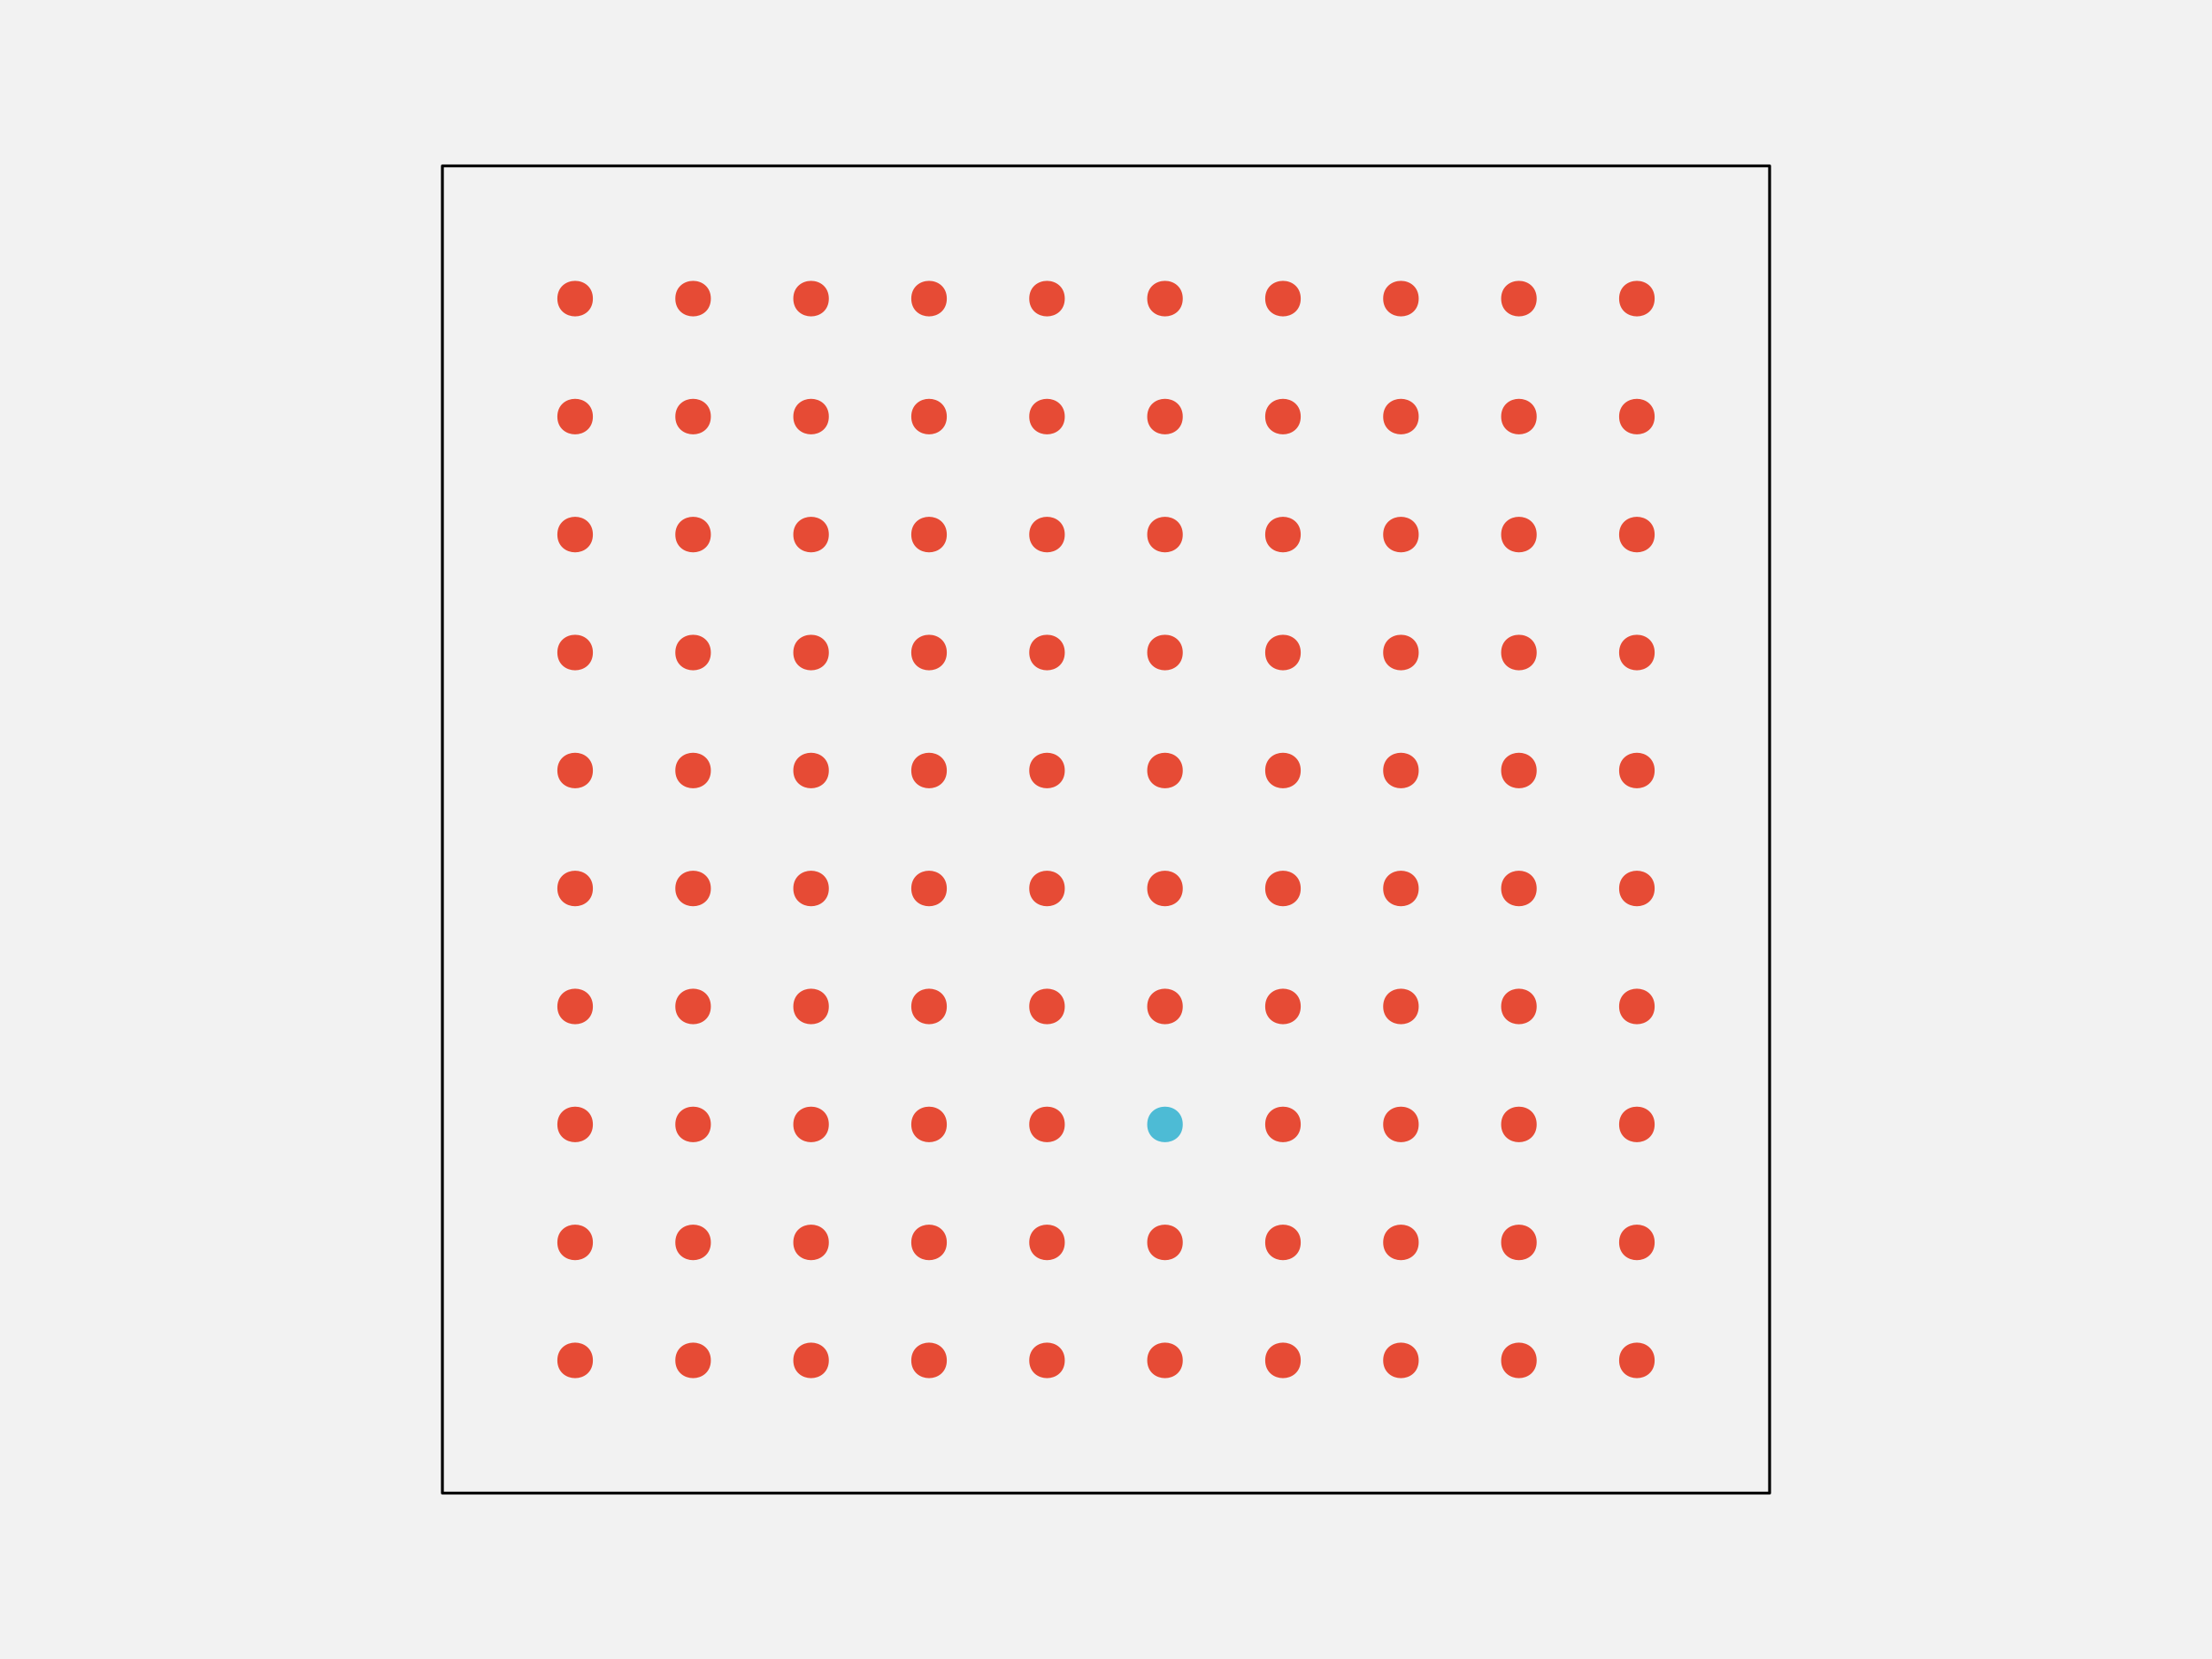
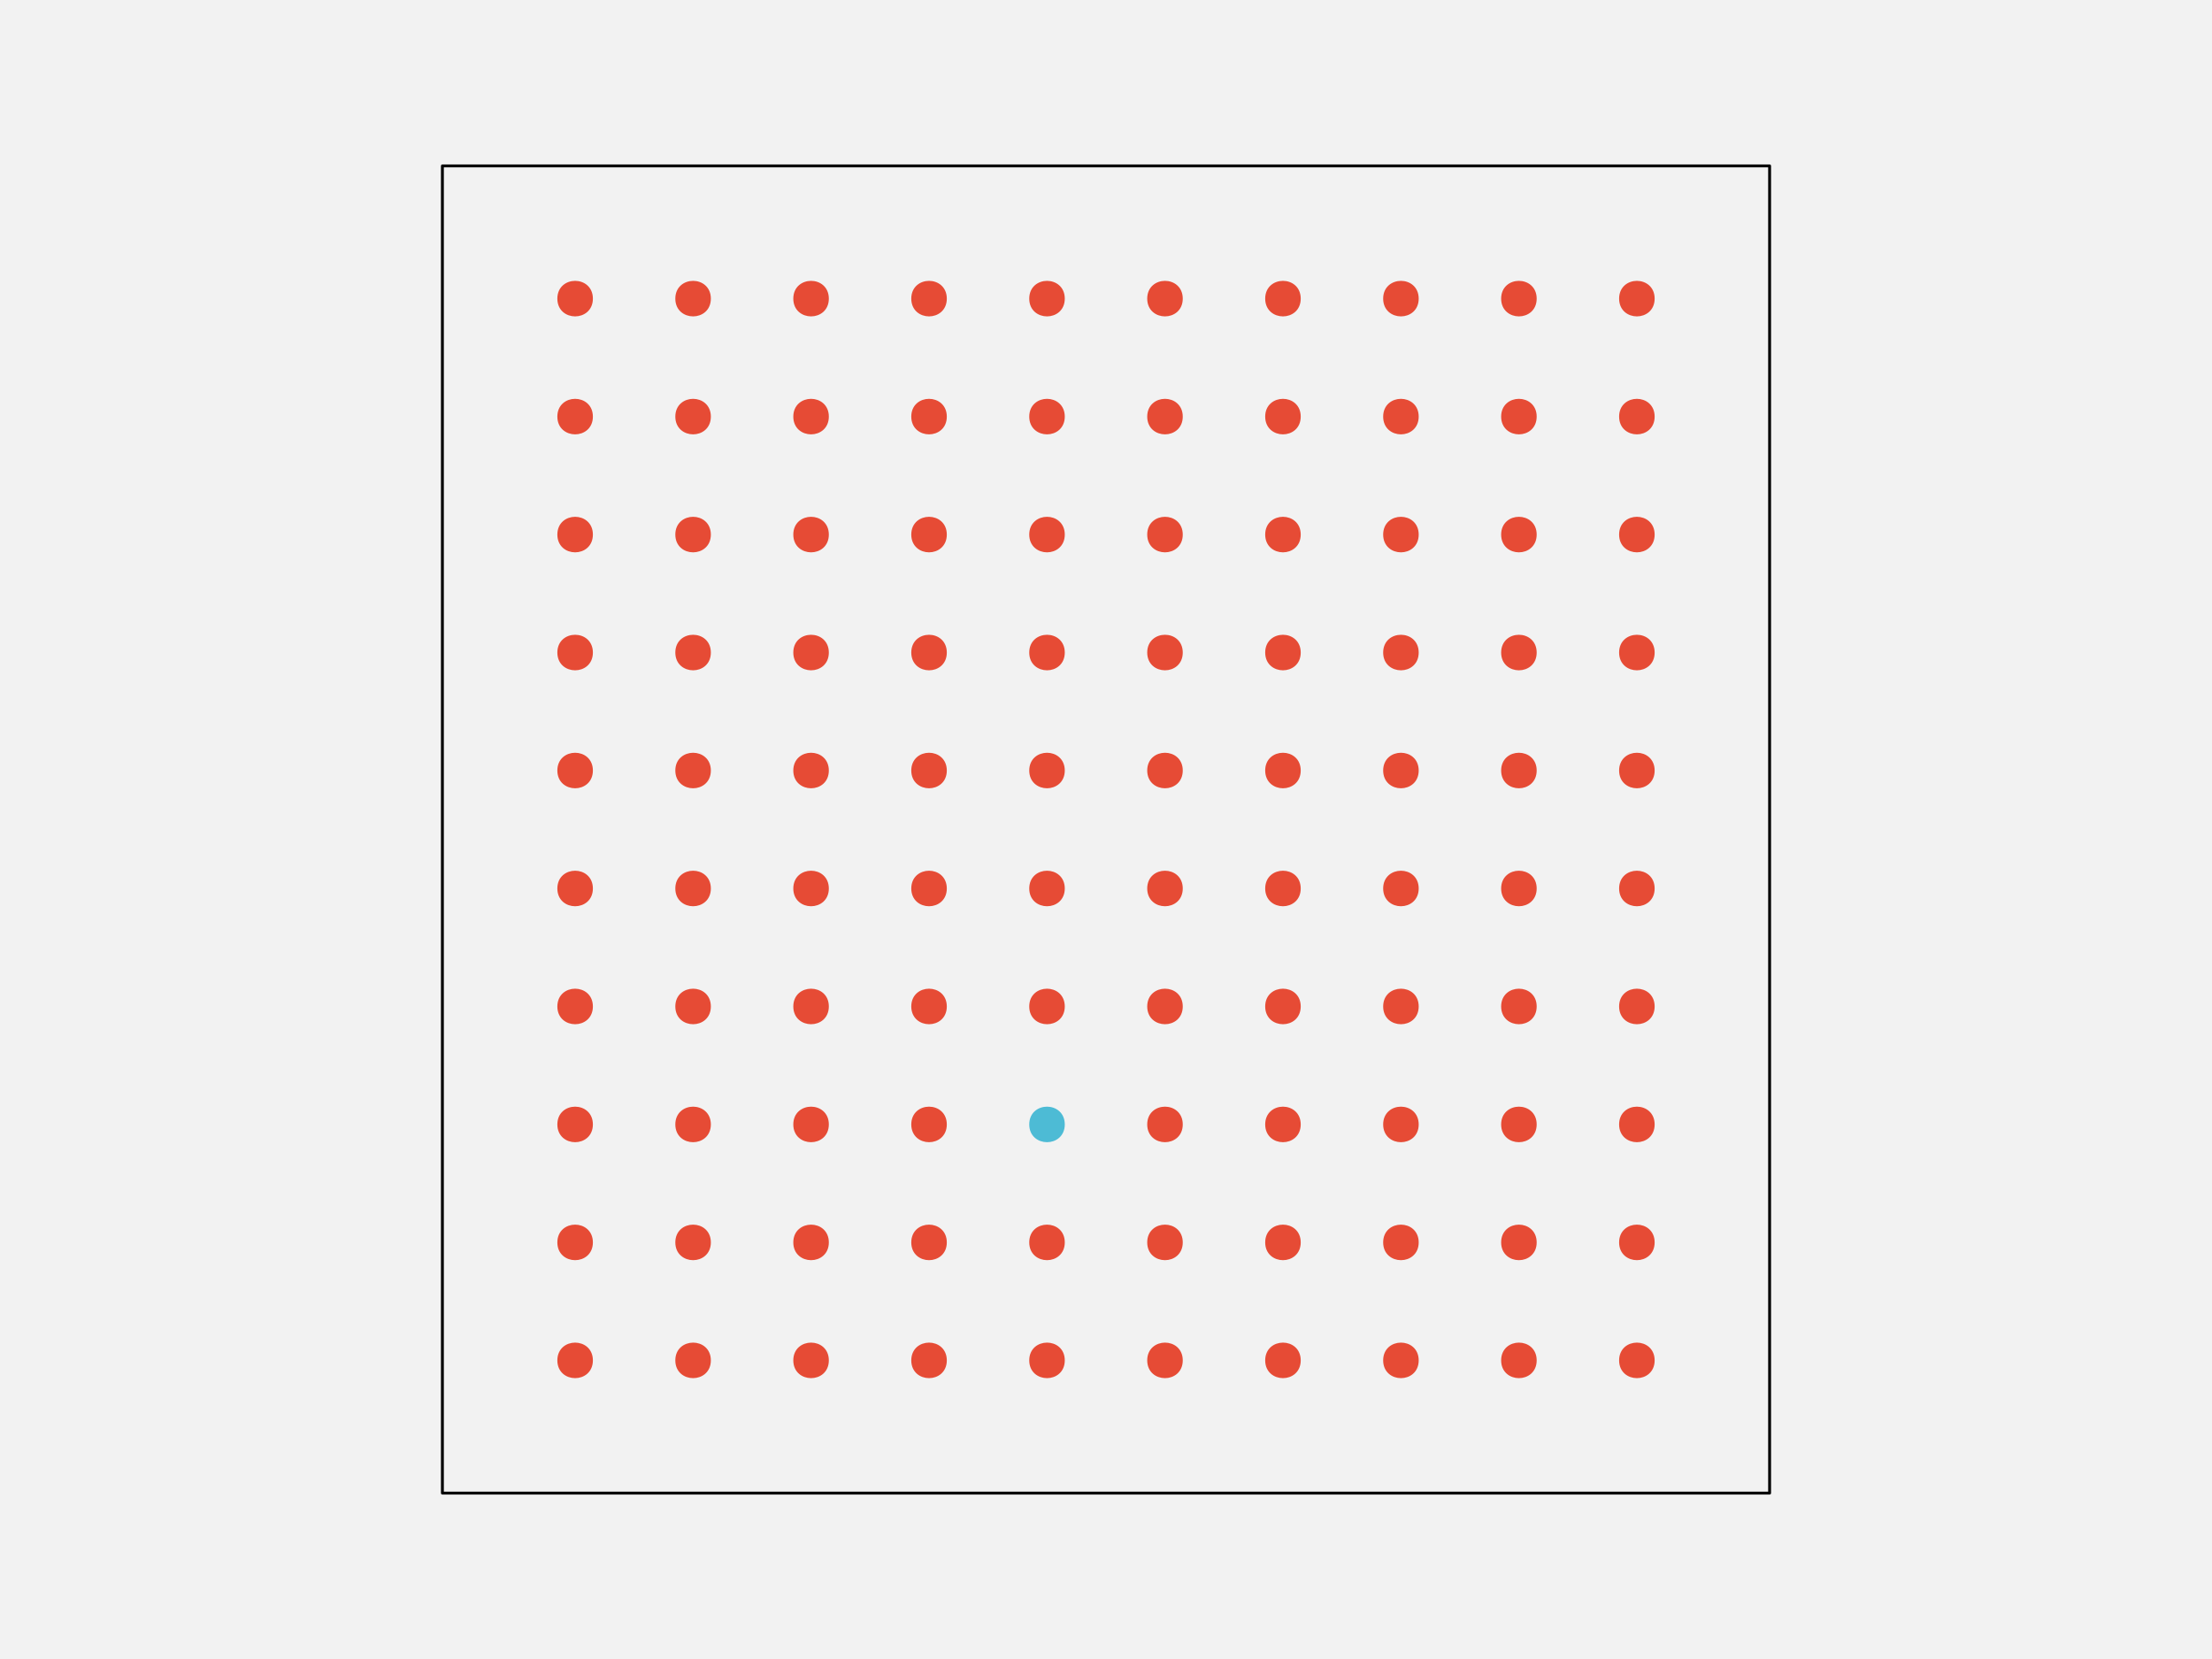
<svg xmlns="http://www.w3.org/2000/svg" width="576pt" height="432pt" viewBox="0 0 576 432" version="1.1">
  <g id="surface107">
    <rect x="0" y="0" width="576" height="432" style="fill:rgb(94.902%,94.902%,94.902%);fill-opacity:1;stroke:none;" />
    <path style="fill-rule:nonzero;fill:rgb(94.902%,94.902%,94.902%);fill-opacity:1;stroke-width:0.75;stroke-linecap:round;stroke-linejoin:round;stroke:rgb(0%,0%,0%);stroke-opacity:1;stroke-miterlimit:10;" d="M 115.199 388.801 L 460.801 388.801 L 460.801 43.199 L 115.199 43.199 Z M 115.199 388.801 " />
    <path style="fill-rule:nonzero;fill:rgb(90.196%,29.412%,20.784%);fill-opacity:1;stroke-width:0.75;stroke-linecap:round;stroke-linejoin:round;stroke:rgb(90.196%,29.412%,20.784%);stroke-opacity:1;stroke-miterlimit:10;" d="M 154.012 354.238 C 154.012 359.91 145.508 359.91 145.508 354.238 C 145.508 348.57 154.012 348.57 154.012 354.238 " />
    <path style="fill-rule:nonzero;fill:rgb(90.196%,29.412%,20.784%);fill-opacity:1;stroke-width:0.75;stroke-linecap:round;stroke-linejoin:round;stroke:rgb(90.196%,29.412%,20.784%);stroke-opacity:1;stroke-miterlimit:10;" d="M 184.73 354.238 C 184.73 359.91 176.227 359.91 176.227 354.238 C 176.227 348.57 184.73 348.57 184.73 354.238 " />
    <path style="fill-rule:nonzero;fill:rgb(90.196%,29.412%,20.784%);fill-opacity:1;stroke-width:0.75;stroke-linecap:round;stroke-linejoin:round;stroke:rgb(90.196%,29.412%,20.784%);stroke-opacity:1;stroke-miterlimit:10;" d="M 215.453 354.238 C 215.453 359.91 206.949 359.91 206.949 354.238 C 206.949 348.57 215.453 348.57 215.453 354.238 " />
    <path style="fill-rule:nonzero;fill:rgb(90.196%,29.412%,20.784%);fill-opacity:1;stroke-width:0.75;stroke-linecap:round;stroke-linejoin:round;stroke:rgb(90.196%,29.412%,20.784%);stroke-opacity:1;stroke-miterlimit:10;" d="M 246.172 354.238 C 246.172 359.91 237.668 359.91 237.668 354.238 C 237.668 348.57 246.172 348.57 246.172 354.238 " />
    <path style="fill-rule:nonzero;fill:rgb(90.196%,29.412%,20.784%);fill-opacity:1;stroke-width:0.75;stroke-linecap:round;stroke-linejoin:round;stroke:rgb(90.196%,29.412%,20.784%);stroke-opacity:1;stroke-miterlimit:10;" d="M 276.891 354.238 C 276.891 359.91 268.387 359.91 268.387 354.238 C 268.387 348.57 276.891 348.57 276.891 354.238 " />
    <path style="fill-rule:nonzero;fill:rgb(90.196%,29.412%,20.784%);fill-opacity:1;stroke-width:0.75;stroke-linecap:round;stroke-linejoin:round;stroke:rgb(90.196%,29.412%,20.784%);stroke-opacity:1;stroke-miterlimit:10;" d="M 307.613 354.238 C 307.613 359.91 299.109 359.91 299.109 354.238 C 299.109 348.57 307.613 348.57 307.613 354.238 " />
    <path style="fill-rule:nonzero;fill:rgb(90.196%,29.412%,20.784%);fill-opacity:1;stroke-width:0.75;stroke-linecap:round;stroke-linejoin:round;stroke:rgb(90.196%,29.412%,20.784%);stroke-opacity:1;stroke-miterlimit:10;" d="M 338.332 354.238 C 338.332 359.91 329.828 359.91 329.828 354.238 C 329.828 348.57 338.332 348.57 338.332 354.238 " />
    <path style="fill-rule:nonzero;fill:rgb(90.196%,29.412%,20.784%);fill-opacity:1;stroke-width:0.75;stroke-linecap:round;stroke-linejoin:round;stroke:rgb(90.196%,29.412%,20.784%);stroke-opacity:1;stroke-miterlimit:10;" d="M 369.051 354.238 C 369.051 359.91 360.547 359.91 360.547 354.238 C 360.547 348.57 369.051 348.57 369.051 354.238 " />
    <path style="fill-rule:nonzero;fill:rgb(90.196%,29.412%,20.784%);fill-opacity:1;stroke-width:0.75;stroke-linecap:round;stroke-linejoin:round;stroke:rgb(90.196%,29.412%,20.784%);stroke-opacity:1;stroke-miterlimit:10;" d="M 399.773 354.238 C 399.773 359.91 391.27 359.91 391.27 354.238 C 391.27 348.57 399.773 348.57 399.773 354.238 " />
    <path style="fill-rule:nonzero;fill:rgb(90.196%,29.412%,20.784%);fill-opacity:1;stroke-width:0.75;stroke-linecap:round;stroke-linejoin:round;stroke:rgb(90.196%,29.412%,20.784%);stroke-opacity:1;stroke-miterlimit:10;" d="M 430.492 354.238 C 430.492 359.91 421.988 359.91 421.988 354.238 C 421.988 348.57 430.492 348.57 430.492 354.238 " />
    <path style="fill-rule:nonzero;fill:rgb(90.196%,29.412%,20.784%);fill-opacity:1;stroke-width:0.75;stroke-linecap:round;stroke-linejoin:round;stroke:rgb(90.196%,29.412%,20.784%);stroke-opacity:1;stroke-miterlimit:10;" d="M 154.012 323.52 C 154.012 329.188 145.508 329.188 145.508 323.52 C 145.508 317.852 154.012 317.852 154.012 323.52 " />
    <path style="fill-rule:nonzero;fill:rgb(90.196%,29.412%,20.784%);fill-opacity:1;stroke-width:0.75;stroke-linecap:round;stroke-linejoin:round;stroke:rgb(90.196%,29.412%,20.784%);stroke-opacity:1;stroke-miterlimit:10;" d="M 184.73 323.52 C 184.73 329.188 176.227 329.188 176.227 323.52 C 176.227 317.852 184.73 317.852 184.73 323.52 " />
    <path style="fill-rule:nonzero;fill:rgb(90.196%,29.412%,20.784%);fill-opacity:1;stroke-width:0.75;stroke-linecap:round;stroke-linejoin:round;stroke:rgb(90.196%,29.412%,20.784%);stroke-opacity:1;stroke-miterlimit:10;" d="M 215.453 323.52 C 215.453 329.188 206.949 329.188 206.949 323.52 C 206.949 317.852 215.453 317.852 215.453 323.52 " />
    <path style="fill-rule:nonzero;fill:rgb(90.196%,29.412%,20.784%);fill-opacity:1;stroke-width:0.75;stroke-linecap:round;stroke-linejoin:round;stroke:rgb(90.196%,29.412%,20.784%);stroke-opacity:1;stroke-miterlimit:10;" d="M 246.172 323.52 C 246.172 329.188 237.668 329.188 237.668 323.52 C 237.668 317.852 246.172 317.852 246.172 323.52 " />
    <path style="fill-rule:nonzero;fill:rgb(90.196%,29.412%,20.784%);fill-opacity:1;stroke-width:0.75;stroke-linecap:round;stroke-linejoin:round;stroke:rgb(90.196%,29.412%,20.784%);stroke-opacity:1;stroke-miterlimit:10;" d="M 276.891 323.52 C 276.891 329.188 268.387 329.188 268.387 323.52 C 268.387 317.852 276.891 317.852 276.891 323.52 " />
    <path style="fill-rule:nonzero;fill:rgb(90.196%,29.412%,20.784%);fill-opacity:1;stroke-width:0.75;stroke-linecap:round;stroke-linejoin:round;stroke:rgb(90.196%,29.412%,20.784%);stroke-opacity:1;stroke-miterlimit:10;" d="M 307.613 323.52 C 307.613 329.188 299.109 329.188 299.109 323.52 C 299.109 317.852 307.613 317.852 307.613 323.52 " />
    <path style="fill-rule:nonzero;fill:rgb(90.196%,29.412%,20.784%);fill-opacity:1;stroke-width:0.75;stroke-linecap:round;stroke-linejoin:round;stroke:rgb(90.196%,29.412%,20.784%);stroke-opacity:1;stroke-miterlimit:10;" d="M 338.332 323.52 C 338.332 329.188 329.828 329.188 329.828 323.52 C 329.828 317.852 338.332 317.852 338.332 323.52 " />
    <path style="fill-rule:nonzero;fill:rgb(90.196%,29.412%,20.784%);fill-opacity:1;stroke-width:0.75;stroke-linecap:round;stroke-linejoin:round;stroke:rgb(90.196%,29.412%,20.784%);stroke-opacity:1;stroke-miterlimit:10;" d="M 369.051 323.52 C 369.051 329.188 360.547 329.188 360.547 323.52 C 360.547 317.852 369.051 317.852 369.051 323.52 " />
    <path style="fill-rule:nonzero;fill:rgb(90.196%,29.412%,20.784%);fill-opacity:1;stroke-width:0.75;stroke-linecap:round;stroke-linejoin:round;stroke:rgb(90.196%,29.412%,20.784%);stroke-opacity:1;stroke-miterlimit:10;" d="M 399.773 323.52 C 399.773 329.188 391.27 329.188 391.27 323.52 C 391.27 317.852 399.773 317.852 399.773 323.52 " />
    <path style="fill-rule:nonzero;fill:rgb(90.196%,29.412%,20.784%);fill-opacity:1;stroke-width:0.75;stroke-linecap:round;stroke-linejoin:round;stroke:rgb(90.196%,29.412%,20.784%);stroke-opacity:1;stroke-miterlimit:10;" d="M 430.492 323.52 C 430.492 329.188 421.988 329.188 421.988 323.52 C 421.988 317.852 430.492 317.852 430.492 323.52 " />
    <path style="fill-rule:nonzero;fill:rgb(90.196%,29.412%,20.784%);fill-opacity:1;stroke-width:0.75;stroke-linecap:round;stroke-linejoin:round;stroke:rgb(90.196%,29.412%,20.784%);stroke-opacity:1;stroke-miterlimit:10;" d="M 154.012 292.801 C 154.012 298.469 145.508 298.469 145.508 292.801 C 145.508 287.129 154.012 287.129 154.012 292.801 " />
    <path style="fill-rule:nonzero;fill:rgb(90.196%,29.412%,20.784%);fill-opacity:1;stroke-width:0.75;stroke-linecap:round;stroke-linejoin:round;stroke:rgb(90.196%,29.412%,20.784%);stroke-opacity:1;stroke-miterlimit:10;" d="M 184.73 292.801 C 184.73 298.469 176.227 298.469 176.227 292.801 C 176.227 287.129 184.73 287.129 184.73 292.801 " />
    <path style="fill-rule:nonzero;fill:rgb(90.196%,29.412%,20.784%);fill-opacity:1;stroke-width:0.75;stroke-linecap:round;stroke-linejoin:round;stroke:rgb(90.196%,29.412%,20.784%);stroke-opacity:1;stroke-miterlimit:10;" d="M 215.453 292.801 C 215.453 298.469 206.949 298.469 206.949 292.801 C 206.949 287.129 215.453 287.129 215.453 292.801 " />
    <path style="fill-rule:nonzero;fill:rgb(90.196%,29.412%,20.784%);fill-opacity:1;stroke-width:0.75;stroke-linecap:round;stroke-linejoin:round;stroke:rgb(90.196%,29.412%,20.784%);stroke-opacity:1;stroke-miterlimit:10;" d="M 246.172 292.801 C 246.172 298.469 237.668 298.469 237.668 292.801 C 237.668 287.129 246.172 287.129 246.172 292.801 " />
-     <path style="fill-rule:nonzero;fill:rgb(90.196%,29.412%,20.784%);fill-opacity:1;stroke-width:0.75;stroke-linecap:round;stroke-linejoin:round;stroke:rgb(90.196%,29.412%,20.784%);stroke-opacity:1;stroke-miterlimit:10;" d="M 276.891 292.801 C 276.891 298.469 268.387 298.469 268.387 292.801 C 268.387 287.129 276.891 287.129 276.891 292.801 " />
-     <path style="fill-rule:nonzero;fill:rgb(30.196%,73.333%,83.529%);fill-opacity:1;stroke-width:0.75;stroke-linecap:round;stroke-linejoin:round;stroke:rgb(30.196%,73.333%,83.529%);stroke-opacity:1;stroke-miterlimit:10;" d="M 307.613 292.801 C 307.613 298.469 299.109 298.469 299.109 292.801 C 299.109 287.129 307.613 287.129 307.613 292.801 " />
+     <path style="fill-rule:nonzero;fill:rgb(30.196%,73.333%,83.529%);fill-opacity:1;stroke-width:0.75;stroke-linecap:round;stroke-linejoin:round;stroke:rgb(30.196%,73.333%,83.529%);stroke-opacity:1;stroke-miterlimit:10;" d="M 276.891 292.801 C 276.891 298.469 268.387 298.469 268.387 292.801 C 268.387 287.129 276.891 287.129 276.891 292.801 " />
+     <path style="fill-rule:nonzero;fill:rgb(90.196%,29.412%,20.784%);fill-opacity:1;stroke-width:0.75;stroke-linecap:round;stroke-linejoin:round;stroke:rgb(90.196%,29.412%,20.784%);stroke-opacity:1;stroke-miterlimit:10;" d="M 307.613 292.801 C 307.613 298.469 299.109 298.469 299.109 292.801 C 299.109 287.129 307.613 287.129 307.613 292.801 " />
    <path style="fill-rule:nonzero;fill:rgb(90.196%,29.412%,20.784%);fill-opacity:1;stroke-width:0.75;stroke-linecap:round;stroke-linejoin:round;stroke:rgb(90.196%,29.412%,20.784%);stroke-opacity:1;stroke-miterlimit:10;" d="M 338.332 292.801 C 338.332 298.469 329.828 298.469 329.828 292.801 C 329.828 287.129 338.332 287.129 338.332 292.801 " />
    <path style="fill-rule:nonzero;fill:rgb(90.196%,29.412%,20.784%);fill-opacity:1;stroke-width:0.75;stroke-linecap:round;stroke-linejoin:round;stroke:rgb(90.196%,29.412%,20.784%);stroke-opacity:1;stroke-miterlimit:10;" d="M 369.051 292.801 C 369.051 298.469 360.547 298.469 360.547 292.801 C 360.547 287.129 369.051 287.129 369.051 292.801 " />
    <path style="fill-rule:nonzero;fill:rgb(90.196%,29.412%,20.784%);fill-opacity:1;stroke-width:0.75;stroke-linecap:round;stroke-linejoin:round;stroke:rgb(90.196%,29.412%,20.784%);stroke-opacity:1;stroke-miterlimit:10;" d="M 399.773 292.801 C 399.773 298.469 391.27 298.469 391.27 292.801 C 391.27 287.129 399.773 287.129 399.773 292.801 " />
    <path style="fill-rule:nonzero;fill:rgb(90.196%,29.412%,20.784%);fill-opacity:1;stroke-width:0.75;stroke-linecap:round;stroke-linejoin:round;stroke:rgb(90.196%,29.412%,20.784%);stroke-opacity:1;stroke-miterlimit:10;" d="M 430.492 292.801 C 430.492 298.469 421.988 298.469 421.988 292.801 C 421.988 287.129 430.492 287.129 430.492 292.801 " />
    <path style="fill-rule:nonzero;fill:rgb(90.196%,29.412%,20.784%);fill-opacity:1;stroke-width:0.75;stroke-linecap:round;stroke-linejoin:round;stroke:rgb(90.196%,29.412%,20.784%);stroke-opacity:1;stroke-miterlimit:10;" d="M 154.012 262.078 C 154.012 267.75 145.508 267.75 145.508 262.078 C 145.508 256.41 154.012 256.41 154.012 262.078 " />
    <path style="fill-rule:nonzero;fill:rgb(90.196%,29.412%,20.784%);fill-opacity:1;stroke-width:0.75;stroke-linecap:round;stroke-linejoin:round;stroke:rgb(90.196%,29.412%,20.784%);stroke-opacity:1;stroke-miterlimit:10;" d="M 184.73 262.078 C 184.73 267.75 176.227 267.75 176.227 262.078 C 176.227 256.41 184.73 256.41 184.73 262.078 " />
    <path style="fill-rule:nonzero;fill:rgb(90.196%,29.412%,20.784%);fill-opacity:1;stroke-width:0.75;stroke-linecap:round;stroke-linejoin:round;stroke:rgb(90.196%,29.412%,20.784%);stroke-opacity:1;stroke-miterlimit:10;" d="M 215.453 262.078 C 215.453 267.75 206.949 267.75 206.949 262.078 C 206.949 256.41 215.453 256.41 215.453 262.078 " />
    <path style="fill-rule:nonzero;fill:rgb(90.196%,29.412%,20.784%);fill-opacity:1;stroke-width:0.75;stroke-linecap:round;stroke-linejoin:round;stroke:rgb(90.196%,29.412%,20.784%);stroke-opacity:1;stroke-miterlimit:10;" d="M 246.172 262.078 C 246.172 267.75 237.668 267.75 237.668 262.078 C 237.668 256.41 246.172 256.41 246.172 262.078 " />
    <path style="fill-rule:nonzero;fill:rgb(90.196%,29.412%,20.784%);fill-opacity:1;stroke-width:0.75;stroke-linecap:round;stroke-linejoin:round;stroke:rgb(90.196%,29.412%,20.784%);stroke-opacity:1;stroke-miterlimit:10;" d="M 276.891 262.078 C 276.891 267.75 268.387 267.75 268.387 262.078 C 268.387 256.41 276.891 256.41 276.891 262.078 " />
    <path style="fill-rule:nonzero;fill:rgb(90.196%,29.412%,20.784%);fill-opacity:1;stroke-width:0.75;stroke-linecap:round;stroke-linejoin:round;stroke:rgb(90.196%,29.412%,20.784%);stroke-opacity:1;stroke-miterlimit:10;" d="M 307.613 262.078 C 307.613 267.75 299.109 267.75 299.109 262.078 C 299.109 256.41 307.613 256.41 307.613 262.078 " />
    <path style="fill-rule:nonzero;fill:rgb(90.196%,29.412%,20.784%);fill-opacity:1;stroke-width:0.75;stroke-linecap:round;stroke-linejoin:round;stroke:rgb(90.196%,29.412%,20.784%);stroke-opacity:1;stroke-miterlimit:10;" d="M 338.332 262.078 C 338.332 267.75 329.828 267.75 329.828 262.078 C 329.828 256.41 338.332 256.41 338.332 262.078 " />
    <path style="fill-rule:nonzero;fill:rgb(90.196%,29.412%,20.784%);fill-opacity:1;stroke-width:0.75;stroke-linecap:round;stroke-linejoin:round;stroke:rgb(90.196%,29.412%,20.784%);stroke-opacity:1;stroke-miterlimit:10;" d="M 369.051 262.078 C 369.051 267.75 360.547 267.75 360.547 262.078 C 360.547 256.41 369.051 256.41 369.051 262.078 " />
    <path style="fill-rule:nonzero;fill:rgb(90.196%,29.412%,20.784%);fill-opacity:1;stroke-width:0.75;stroke-linecap:round;stroke-linejoin:round;stroke:rgb(90.196%,29.412%,20.784%);stroke-opacity:1;stroke-miterlimit:10;" d="M 399.773 262.078 C 399.773 267.75 391.27 267.75 391.27 262.078 C 391.27 256.41 399.773 256.41 399.773 262.078 " />
    <path style="fill-rule:nonzero;fill:rgb(90.196%,29.412%,20.784%);fill-opacity:1;stroke-width:0.75;stroke-linecap:round;stroke-linejoin:round;stroke:rgb(90.196%,29.412%,20.784%);stroke-opacity:1;stroke-miterlimit:10;" d="M 430.492 262.078 C 430.492 267.75 421.988 267.75 421.988 262.078 C 421.988 256.41 430.492 256.41 430.492 262.078 " />
    <path style="fill-rule:nonzero;fill:rgb(90.196%,29.412%,20.784%);fill-opacity:1;stroke-width:0.75;stroke-linecap:round;stroke-linejoin:round;stroke:rgb(90.196%,29.412%,20.784%);stroke-opacity:1;stroke-miterlimit:10;" d="M 154.012 231.359 C 154.012 237.027 145.508 237.027 145.508 231.359 C 145.508 225.691 154.012 225.691 154.012 231.359 " />
    <path style="fill-rule:nonzero;fill:rgb(90.196%,29.412%,20.784%);fill-opacity:1;stroke-width:0.75;stroke-linecap:round;stroke-linejoin:round;stroke:rgb(90.196%,29.412%,20.784%);stroke-opacity:1;stroke-miterlimit:10;" d="M 184.73 231.359 C 184.73 237.027 176.227 237.027 176.227 231.359 C 176.227 225.691 184.73 225.691 184.73 231.359 " />
    <path style="fill-rule:nonzero;fill:rgb(90.196%,29.412%,20.784%);fill-opacity:1;stroke-width:0.75;stroke-linecap:round;stroke-linejoin:round;stroke:rgb(90.196%,29.412%,20.784%);stroke-opacity:1;stroke-miterlimit:10;" d="M 215.453 231.359 C 215.453 237.027 206.949 237.027 206.949 231.359 C 206.949 225.691 215.453 225.691 215.453 231.359 " />
    <path style="fill-rule:nonzero;fill:rgb(90.196%,29.412%,20.784%);fill-opacity:1;stroke-width:0.75;stroke-linecap:round;stroke-linejoin:round;stroke:rgb(90.196%,29.412%,20.784%);stroke-opacity:1;stroke-miterlimit:10;" d="M 246.172 231.359 C 246.172 237.027 237.668 237.027 237.668 231.359 C 237.668 225.691 246.172 225.691 246.172 231.359 " />
    <path style="fill-rule:nonzero;fill:rgb(90.196%,29.412%,20.784%);fill-opacity:1;stroke-width:0.75;stroke-linecap:round;stroke-linejoin:round;stroke:rgb(90.196%,29.412%,20.784%);stroke-opacity:1;stroke-miterlimit:10;" d="M 276.891 231.359 C 276.891 237.027 268.387 237.027 268.387 231.359 C 268.387 225.691 276.891 225.691 276.891 231.359 " />
    <path style="fill-rule:nonzero;fill:rgb(90.196%,29.412%,20.784%);fill-opacity:1;stroke-width:0.75;stroke-linecap:round;stroke-linejoin:round;stroke:rgb(90.196%,29.412%,20.784%);stroke-opacity:1;stroke-miterlimit:10;" d="M 307.613 231.359 C 307.613 237.027 299.109 237.027 299.109 231.359 C 299.109 225.691 307.613 225.691 307.613 231.359 " />
    <path style="fill-rule:nonzero;fill:rgb(90.196%,29.412%,20.784%);fill-opacity:1;stroke-width:0.75;stroke-linecap:round;stroke-linejoin:round;stroke:rgb(90.196%,29.412%,20.784%);stroke-opacity:1;stroke-miterlimit:10;" d="M 338.332 231.359 C 338.332 237.027 329.828 237.027 329.828 231.359 C 329.828 225.691 338.332 225.691 338.332 231.359 " />
    <path style="fill-rule:nonzero;fill:rgb(90.196%,29.412%,20.784%);fill-opacity:1;stroke-width:0.75;stroke-linecap:round;stroke-linejoin:round;stroke:rgb(90.196%,29.412%,20.784%);stroke-opacity:1;stroke-miterlimit:10;" d="M 369.051 231.359 C 369.051 237.027 360.547 237.027 360.547 231.359 C 360.547 225.691 369.051 225.691 369.051 231.359 " />
    <path style="fill-rule:nonzero;fill:rgb(90.196%,29.412%,20.784%);fill-opacity:1;stroke-width:0.75;stroke-linecap:round;stroke-linejoin:round;stroke:rgb(90.196%,29.412%,20.784%);stroke-opacity:1;stroke-miterlimit:10;" d="M 399.773 231.359 C 399.773 237.027 391.27 237.027 391.27 231.359 C 391.27 225.691 399.773 225.691 399.773 231.359 " />
    <path style="fill-rule:nonzero;fill:rgb(90.196%,29.412%,20.784%);fill-opacity:1;stroke-width:0.75;stroke-linecap:round;stroke-linejoin:round;stroke:rgb(90.196%,29.412%,20.784%);stroke-opacity:1;stroke-miterlimit:10;" d="M 430.492 231.359 C 430.492 237.027 421.988 237.027 421.988 231.359 C 421.988 225.691 430.492 225.691 430.492 231.359 " />
    <path style="fill-rule:nonzero;fill:rgb(90.196%,29.412%,20.784%);fill-opacity:1;stroke-width:0.75;stroke-linecap:round;stroke-linejoin:round;stroke:rgb(90.196%,29.412%,20.784%);stroke-opacity:1;stroke-miterlimit:10;" d="M 154.012 200.641 C 154.012 206.309 145.508 206.309 145.508 200.641 C 145.508 194.973 154.012 194.973 154.012 200.641 " />
    <path style="fill-rule:nonzero;fill:rgb(90.196%,29.412%,20.784%);fill-opacity:1;stroke-width:0.75;stroke-linecap:round;stroke-linejoin:round;stroke:rgb(90.196%,29.412%,20.784%);stroke-opacity:1;stroke-miterlimit:10;" d="M 184.73 200.641 C 184.73 206.309 176.227 206.309 176.227 200.641 C 176.227 194.973 184.73 194.973 184.73 200.641 " />
    <path style="fill-rule:nonzero;fill:rgb(90.196%,29.412%,20.784%);fill-opacity:1;stroke-width:0.75;stroke-linecap:round;stroke-linejoin:round;stroke:rgb(90.196%,29.412%,20.784%);stroke-opacity:1;stroke-miterlimit:10;" d="M 215.453 200.641 C 215.453 206.309 206.949 206.309 206.949 200.641 C 206.949 194.973 215.453 194.973 215.453 200.641 " />
    <path style="fill-rule:nonzero;fill:rgb(90.196%,29.412%,20.784%);fill-opacity:1;stroke-width:0.75;stroke-linecap:round;stroke-linejoin:round;stroke:rgb(90.196%,29.412%,20.784%);stroke-opacity:1;stroke-miterlimit:10;" d="M 246.172 200.641 C 246.172 206.309 237.668 206.309 237.668 200.641 C 237.668 194.973 246.172 194.973 246.172 200.641 " />
    <path style="fill-rule:nonzero;fill:rgb(90.196%,29.412%,20.784%);fill-opacity:1;stroke-width:0.75;stroke-linecap:round;stroke-linejoin:round;stroke:rgb(90.196%,29.412%,20.784%);stroke-opacity:1;stroke-miterlimit:10;" d="M 276.891 200.641 C 276.891 206.309 268.387 206.309 268.387 200.641 C 268.387 194.973 276.891 194.973 276.891 200.641 " />
    <path style="fill-rule:nonzero;fill:rgb(90.196%,29.412%,20.784%);fill-opacity:1;stroke-width:0.75;stroke-linecap:round;stroke-linejoin:round;stroke:rgb(90.196%,29.412%,20.784%);stroke-opacity:1;stroke-miterlimit:10;" d="M 307.613 200.641 C 307.613 206.309 299.109 206.309 299.109 200.641 C 299.109 194.973 307.613 194.973 307.613 200.641 " />
    <path style="fill-rule:nonzero;fill:rgb(90.196%,29.412%,20.784%);fill-opacity:1;stroke-width:0.75;stroke-linecap:round;stroke-linejoin:round;stroke:rgb(90.196%,29.412%,20.784%);stroke-opacity:1;stroke-miterlimit:10;" d="M 338.332 200.641 C 338.332 206.309 329.828 206.309 329.828 200.641 C 329.828 194.973 338.332 194.973 338.332 200.641 " />
    <path style="fill-rule:nonzero;fill:rgb(90.196%,29.412%,20.784%);fill-opacity:1;stroke-width:0.75;stroke-linecap:round;stroke-linejoin:round;stroke:rgb(90.196%,29.412%,20.784%);stroke-opacity:1;stroke-miterlimit:10;" d="M 369.051 200.641 C 369.051 206.309 360.547 206.309 360.547 200.641 C 360.547 194.973 369.051 194.973 369.051 200.641 " />
    <path style="fill-rule:nonzero;fill:rgb(90.196%,29.412%,20.784%);fill-opacity:1;stroke-width:0.75;stroke-linecap:round;stroke-linejoin:round;stroke:rgb(90.196%,29.412%,20.784%);stroke-opacity:1;stroke-miterlimit:10;" d="M 399.773 200.641 C 399.773 206.309 391.27 206.309 391.27 200.641 C 391.27 194.973 399.773 194.973 399.773 200.641 " />
    <path style="fill-rule:nonzero;fill:rgb(90.196%,29.412%,20.784%);fill-opacity:1;stroke-width:0.75;stroke-linecap:round;stroke-linejoin:round;stroke:rgb(90.196%,29.412%,20.784%);stroke-opacity:1;stroke-miterlimit:10;" d="M 430.492 200.641 C 430.492 206.309 421.988 206.309 421.988 200.641 C 421.988 194.973 430.492 194.973 430.492 200.641 " />
    <path style="fill-rule:nonzero;fill:rgb(90.196%,29.412%,20.784%);fill-opacity:1;stroke-width:0.75;stroke-linecap:round;stroke-linejoin:round;stroke:rgb(90.196%,29.412%,20.784%);stroke-opacity:1;stroke-miterlimit:10;" d="M 154.012 169.922 C 154.012 175.59 145.508 175.59 145.508 169.922 C 145.508 164.25 154.012 164.25 154.012 169.922 " />
    <path style="fill-rule:nonzero;fill:rgb(90.196%,29.412%,20.784%);fill-opacity:1;stroke-width:0.75;stroke-linecap:round;stroke-linejoin:round;stroke:rgb(90.196%,29.412%,20.784%);stroke-opacity:1;stroke-miterlimit:10;" d="M 184.73 169.922 C 184.73 175.59 176.227 175.59 176.227 169.922 C 176.227 164.25 184.73 164.25 184.73 169.922 " />
    <path style="fill-rule:nonzero;fill:rgb(90.196%,29.412%,20.784%);fill-opacity:1;stroke-width:0.75;stroke-linecap:round;stroke-linejoin:round;stroke:rgb(90.196%,29.412%,20.784%);stroke-opacity:1;stroke-miterlimit:10;" d="M 215.453 169.922 C 215.453 175.59 206.949 175.59 206.949 169.922 C 206.949 164.25 215.453 164.25 215.453 169.922 " />
    <path style="fill-rule:nonzero;fill:rgb(90.196%,29.412%,20.784%);fill-opacity:1;stroke-width:0.75;stroke-linecap:round;stroke-linejoin:round;stroke:rgb(90.196%,29.412%,20.784%);stroke-opacity:1;stroke-miterlimit:10;" d="M 246.172 169.922 C 246.172 175.59 237.668 175.59 237.668 169.922 C 237.668 164.25 246.172 164.25 246.172 169.922 " />
    <path style="fill-rule:nonzero;fill:rgb(90.196%,29.412%,20.784%);fill-opacity:1;stroke-width:0.75;stroke-linecap:round;stroke-linejoin:round;stroke:rgb(90.196%,29.412%,20.784%);stroke-opacity:1;stroke-miterlimit:10;" d="M 276.891 169.922 C 276.891 175.59 268.387 175.59 268.387 169.922 C 268.387 164.25 276.891 164.25 276.891 169.922 " />
    <path style="fill-rule:nonzero;fill:rgb(90.196%,29.412%,20.784%);fill-opacity:1;stroke-width:0.75;stroke-linecap:round;stroke-linejoin:round;stroke:rgb(90.196%,29.412%,20.784%);stroke-opacity:1;stroke-miterlimit:10;" d="M 307.613 169.922 C 307.613 175.59 299.109 175.59 299.109 169.922 C 299.109 164.25 307.613 164.25 307.613 169.922 " />
    <path style="fill-rule:nonzero;fill:rgb(90.196%,29.412%,20.784%);fill-opacity:1;stroke-width:0.75;stroke-linecap:round;stroke-linejoin:round;stroke:rgb(90.196%,29.412%,20.784%);stroke-opacity:1;stroke-miterlimit:10;" d="M 338.332 169.922 C 338.332 175.59 329.828 175.59 329.828 169.922 C 329.828 164.25 338.332 164.25 338.332 169.922 " />
    <path style="fill-rule:nonzero;fill:rgb(90.196%,29.412%,20.784%);fill-opacity:1;stroke-width:0.75;stroke-linecap:round;stroke-linejoin:round;stroke:rgb(90.196%,29.412%,20.784%);stroke-opacity:1;stroke-miterlimit:10;" d="M 369.051 169.922 C 369.051 175.59 360.547 175.59 360.547 169.922 C 360.547 164.25 369.051 164.25 369.051 169.922 " />
    <path style="fill-rule:nonzero;fill:rgb(90.196%,29.412%,20.784%);fill-opacity:1;stroke-width:0.75;stroke-linecap:round;stroke-linejoin:round;stroke:rgb(90.196%,29.412%,20.784%);stroke-opacity:1;stroke-miterlimit:10;" d="M 399.773 169.922 C 399.773 175.59 391.27 175.59 391.27 169.922 C 391.27 164.25 399.773 164.25 399.773 169.922 " />
    <path style="fill-rule:nonzero;fill:rgb(90.196%,29.412%,20.784%);fill-opacity:1;stroke-width:0.75;stroke-linecap:round;stroke-linejoin:round;stroke:rgb(90.196%,29.412%,20.784%);stroke-opacity:1;stroke-miterlimit:10;" d="M 430.492 169.922 C 430.492 175.59 421.988 175.59 421.988 169.922 C 421.988 164.25 430.492 164.25 430.492 169.922 " />
    <path style="fill-rule:nonzero;fill:rgb(90.196%,29.412%,20.784%);fill-opacity:1;stroke-width:0.75;stroke-linecap:round;stroke-linejoin:round;stroke:rgb(90.196%,29.412%,20.784%);stroke-opacity:1;stroke-miterlimit:10;" d="M 154.012 139.199 C 154.012 144.871 145.508 144.871 145.508 139.199 C 145.508 133.531 154.012 133.531 154.012 139.199 " />
    <path style="fill-rule:nonzero;fill:rgb(90.196%,29.412%,20.784%);fill-opacity:1;stroke-width:0.75;stroke-linecap:round;stroke-linejoin:round;stroke:rgb(90.196%,29.412%,20.784%);stroke-opacity:1;stroke-miterlimit:10;" d="M 184.73 139.199 C 184.73 144.871 176.227 144.871 176.227 139.199 C 176.227 133.531 184.73 133.531 184.73 139.199 " />
    <path style="fill-rule:nonzero;fill:rgb(90.196%,29.412%,20.784%);fill-opacity:1;stroke-width:0.75;stroke-linecap:round;stroke-linejoin:round;stroke:rgb(90.196%,29.412%,20.784%);stroke-opacity:1;stroke-miterlimit:10;" d="M 215.453 139.199 C 215.453 144.871 206.949 144.871 206.949 139.199 C 206.949 133.531 215.453 133.531 215.453 139.199 " />
    <path style="fill-rule:nonzero;fill:rgb(90.196%,29.412%,20.784%);fill-opacity:1;stroke-width:0.75;stroke-linecap:round;stroke-linejoin:round;stroke:rgb(90.196%,29.412%,20.784%);stroke-opacity:1;stroke-miterlimit:10;" d="M 246.172 139.199 C 246.172 144.871 237.668 144.871 237.668 139.199 C 237.668 133.531 246.172 133.531 246.172 139.199 " />
    <path style="fill-rule:nonzero;fill:rgb(90.196%,29.412%,20.784%);fill-opacity:1;stroke-width:0.75;stroke-linecap:round;stroke-linejoin:round;stroke:rgb(90.196%,29.412%,20.784%);stroke-opacity:1;stroke-miterlimit:10;" d="M 276.891 139.199 C 276.891 144.871 268.387 144.871 268.387 139.199 C 268.387 133.531 276.891 133.531 276.891 139.199 " />
    <path style="fill-rule:nonzero;fill:rgb(90.196%,29.412%,20.784%);fill-opacity:1;stroke-width:0.75;stroke-linecap:round;stroke-linejoin:round;stroke:rgb(90.196%,29.412%,20.784%);stroke-opacity:1;stroke-miterlimit:10;" d="M 307.613 139.199 C 307.613 144.871 299.109 144.871 299.109 139.199 C 299.109 133.531 307.613 133.531 307.613 139.199 " />
    <path style="fill-rule:nonzero;fill:rgb(90.196%,29.412%,20.784%);fill-opacity:1;stroke-width:0.75;stroke-linecap:round;stroke-linejoin:round;stroke:rgb(90.196%,29.412%,20.784%);stroke-opacity:1;stroke-miterlimit:10;" d="M 338.332 139.199 C 338.332 144.871 329.828 144.871 329.828 139.199 C 329.828 133.531 338.332 133.531 338.332 139.199 " />
    <path style="fill-rule:nonzero;fill:rgb(90.196%,29.412%,20.784%);fill-opacity:1;stroke-width:0.75;stroke-linecap:round;stroke-linejoin:round;stroke:rgb(90.196%,29.412%,20.784%);stroke-opacity:1;stroke-miterlimit:10;" d="M 369.051 139.199 C 369.051 144.871 360.547 144.871 360.547 139.199 C 360.547 133.531 369.051 133.531 369.051 139.199 " />
    <path style="fill-rule:nonzero;fill:rgb(90.196%,29.412%,20.784%);fill-opacity:1;stroke-width:0.75;stroke-linecap:round;stroke-linejoin:round;stroke:rgb(90.196%,29.412%,20.784%);stroke-opacity:1;stroke-miterlimit:10;" d="M 399.773 139.199 C 399.773 144.871 391.27 144.871 391.27 139.199 C 391.27 133.531 399.773 133.531 399.773 139.199 " />
    <path style="fill-rule:nonzero;fill:rgb(90.196%,29.412%,20.784%);fill-opacity:1;stroke-width:0.75;stroke-linecap:round;stroke-linejoin:round;stroke:rgb(90.196%,29.412%,20.784%);stroke-opacity:1;stroke-miterlimit:10;" d="M 430.492 139.199 C 430.492 144.871 421.988 144.871 421.988 139.199 C 421.988 133.531 430.492 133.531 430.492 139.199 " />
    <path style="fill-rule:nonzero;fill:rgb(90.196%,29.412%,20.784%);fill-opacity:1;stroke-width:0.75;stroke-linecap:round;stroke-linejoin:round;stroke:rgb(90.196%,29.412%,20.784%);stroke-opacity:1;stroke-miterlimit:10;" d="M 154.012 108.48 C 154.012 114.148 145.508 114.148 145.508 108.48 C 145.508 102.812 154.012 102.812 154.012 108.48 " />
    <path style="fill-rule:nonzero;fill:rgb(90.196%,29.412%,20.784%);fill-opacity:1;stroke-width:0.75;stroke-linecap:round;stroke-linejoin:round;stroke:rgb(90.196%,29.412%,20.784%);stroke-opacity:1;stroke-miterlimit:10;" d="M 184.73 108.48 C 184.73 114.148 176.227 114.148 176.227 108.48 C 176.227 102.812 184.73 102.812 184.73 108.48 " />
    <path style="fill-rule:nonzero;fill:rgb(90.196%,29.412%,20.784%);fill-opacity:1;stroke-width:0.75;stroke-linecap:round;stroke-linejoin:round;stroke:rgb(90.196%,29.412%,20.784%);stroke-opacity:1;stroke-miterlimit:10;" d="M 215.453 108.48 C 215.453 114.148 206.949 114.148 206.949 108.48 C 206.949 102.812 215.453 102.812 215.453 108.48 " />
    <path style="fill-rule:nonzero;fill:rgb(90.196%,29.412%,20.784%);fill-opacity:1;stroke-width:0.75;stroke-linecap:round;stroke-linejoin:round;stroke:rgb(90.196%,29.412%,20.784%);stroke-opacity:1;stroke-miterlimit:10;" d="M 246.172 108.48 C 246.172 114.148 237.668 114.148 237.668 108.48 C 237.668 102.812 246.172 102.812 246.172 108.48 " />
    <path style="fill-rule:nonzero;fill:rgb(90.196%,29.412%,20.784%);fill-opacity:1;stroke-width:0.75;stroke-linecap:round;stroke-linejoin:round;stroke:rgb(90.196%,29.412%,20.784%);stroke-opacity:1;stroke-miterlimit:10;" d="M 276.891 108.48 C 276.891 114.148 268.387 114.148 268.387 108.48 C 268.387 102.812 276.891 102.812 276.891 108.48 " />
    <path style="fill-rule:nonzero;fill:rgb(90.196%,29.412%,20.784%);fill-opacity:1;stroke-width:0.75;stroke-linecap:round;stroke-linejoin:round;stroke:rgb(90.196%,29.412%,20.784%);stroke-opacity:1;stroke-miterlimit:10;" d="M 307.613 108.48 C 307.613 114.148 299.109 114.148 299.109 108.48 C 299.109 102.812 307.613 102.812 307.613 108.48 " />
    <path style="fill-rule:nonzero;fill:rgb(90.196%,29.412%,20.784%);fill-opacity:1;stroke-width:0.75;stroke-linecap:round;stroke-linejoin:round;stroke:rgb(90.196%,29.412%,20.784%);stroke-opacity:1;stroke-miterlimit:10;" d="M 338.332 108.48 C 338.332 114.148 329.828 114.148 329.828 108.48 C 329.828 102.812 338.332 102.812 338.332 108.48 " />
    <path style="fill-rule:nonzero;fill:rgb(90.196%,29.412%,20.784%);fill-opacity:1;stroke-width:0.75;stroke-linecap:round;stroke-linejoin:round;stroke:rgb(90.196%,29.412%,20.784%);stroke-opacity:1;stroke-miterlimit:10;" d="M 369.051 108.48 C 369.051 114.148 360.547 114.148 360.547 108.48 C 360.547 102.812 369.051 102.812 369.051 108.48 " />
    <path style="fill-rule:nonzero;fill:rgb(90.196%,29.412%,20.784%);fill-opacity:1;stroke-width:0.75;stroke-linecap:round;stroke-linejoin:round;stroke:rgb(90.196%,29.412%,20.784%);stroke-opacity:1;stroke-miterlimit:10;" d="M 399.773 108.48 C 399.773 114.148 391.27 114.148 391.27 108.48 C 391.27 102.812 399.773 102.812 399.773 108.48 " />
    <path style="fill-rule:nonzero;fill:rgb(90.196%,29.412%,20.784%);fill-opacity:1;stroke-width:0.75;stroke-linecap:round;stroke-linejoin:round;stroke:rgb(90.196%,29.412%,20.784%);stroke-opacity:1;stroke-miterlimit:10;" d="M 430.492 108.48 C 430.492 114.148 421.988 114.148 421.988 108.48 C 421.988 102.812 430.492 102.812 430.492 108.48 " />
    <path style="fill-rule:nonzero;fill:rgb(90.196%,29.412%,20.784%);fill-opacity:1;stroke-width:0.75;stroke-linecap:round;stroke-linejoin:round;stroke:rgb(90.196%,29.412%,20.784%);stroke-opacity:1;stroke-miterlimit:10;" d="M 154.012 77.762 C 154.012 83.43 145.508 83.43 145.508 77.762 C 145.508 72.09 154.012 72.09 154.012 77.762 " />
    <path style="fill-rule:nonzero;fill:rgb(90.196%,29.412%,20.784%);fill-opacity:1;stroke-width:0.75;stroke-linecap:round;stroke-linejoin:round;stroke:rgb(90.196%,29.412%,20.784%);stroke-opacity:1;stroke-miterlimit:10;" d="M 184.73 77.762 C 184.73 83.43 176.227 83.43 176.227 77.762 C 176.227 72.09 184.73 72.09 184.73 77.762 " />
    <path style="fill-rule:nonzero;fill:rgb(90.196%,29.412%,20.784%);fill-opacity:1;stroke-width:0.75;stroke-linecap:round;stroke-linejoin:round;stroke:rgb(90.196%,29.412%,20.784%);stroke-opacity:1;stroke-miterlimit:10;" d="M 215.453 77.762 C 215.453 83.43 206.949 83.43 206.949 77.762 C 206.949 72.09 215.453 72.09 215.453 77.762 " />
    <path style="fill-rule:nonzero;fill:rgb(90.196%,29.412%,20.784%);fill-opacity:1;stroke-width:0.75;stroke-linecap:round;stroke-linejoin:round;stroke:rgb(90.196%,29.412%,20.784%);stroke-opacity:1;stroke-miterlimit:10;" d="M 246.172 77.762 C 246.172 83.43 237.668 83.43 237.668 77.762 C 237.668 72.09 246.172 72.09 246.172 77.762 " />
    <path style="fill-rule:nonzero;fill:rgb(90.196%,29.412%,20.784%);fill-opacity:1;stroke-width:0.75;stroke-linecap:round;stroke-linejoin:round;stroke:rgb(90.196%,29.412%,20.784%);stroke-opacity:1;stroke-miterlimit:10;" d="M 276.891 77.762 C 276.891 83.43 268.387 83.43 268.387 77.762 C 268.387 72.09 276.891 72.09 276.891 77.762 " />
    <path style="fill-rule:nonzero;fill:rgb(90.196%,29.412%,20.784%);fill-opacity:1;stroke-width:0.75;stroke-linecap:round;stroke-linejoin:round;stroke:rgb(90.196%,29.412%,20.784%);stroke-opacity:1;stroke-miterlimit:10;" d="M 307.613 77.762 C 307.613 83.43 299.109 83.43 299.109 77.762 C 299.109 72.09 307.613 72.09 307.613 77.762 " />
    <path style="fill-rule:nonzero;fill:rgb(90.196%,29.412%,20.784%);fill-opacity:1;stroke-width:0.75;stroke-linecap:round;stroke-linejoin:round;stroke:rgb(90.196%,29.412%,20.784%);stroke-opacity:1;stroke-miterlimit:10;" d="M 338.332 77.762 C 338.332 83.43 329.828 83.43 329.828 77.762 C 329.828 72.09 338.332 72.09 338.332 77.762 " />
    <path style="fill-rule:nonzero;fill:rgb(90.196%,29.412%,20.784%);fill-opacity:1;stroke-width:0.75;stroke-linecap:round;stroke-linejoin:round;stroke:rgb(90.196%,29.412%,20.784%);stroke-opacity:1;stroke-miterlimit:10;" d="M 369.051 77.762 C 369.051 83.43 360.547 83.43 360.547 77.762 C 360.547 72.09 369.051 72.09 369.051 77.762 " />
    <path style="fill-rule:nonzero;fill:rgb(90.196%,29.412%,20.784%);fill-opacity:1;stroke-width:0.75;stroke-linecap:round;stroke-linejoin:round;stroke:rgb(90.196%,29.412%,20.784%);stroke-opacity:1;stroke-miterlimit:10;" d="M 399.773 77.762 C 399.773 83.43 391.27 83.43 391.27 77.762 C 391.27 72.09 399.773 72.09 399.773 77.762 " />
    <path style="fill-rule:nonzero;fill:rgb(90.196%,29.412%,20.784%);fill-opacity:1;stroke-width:0.75;stroke-linecap:round;stroke-linejoin:round;stroke:rgb(90.196%,29.412%,20.784%);stroke-opacity:1;stroke-miterlimit:10;" d="M 430.492 77.762 C 430.492 83.43 421.988 83.43 421.988 77.762 C 421.988 72.09 430.492 72.09 430.492 77.762 " />
  </g>
</svg>
